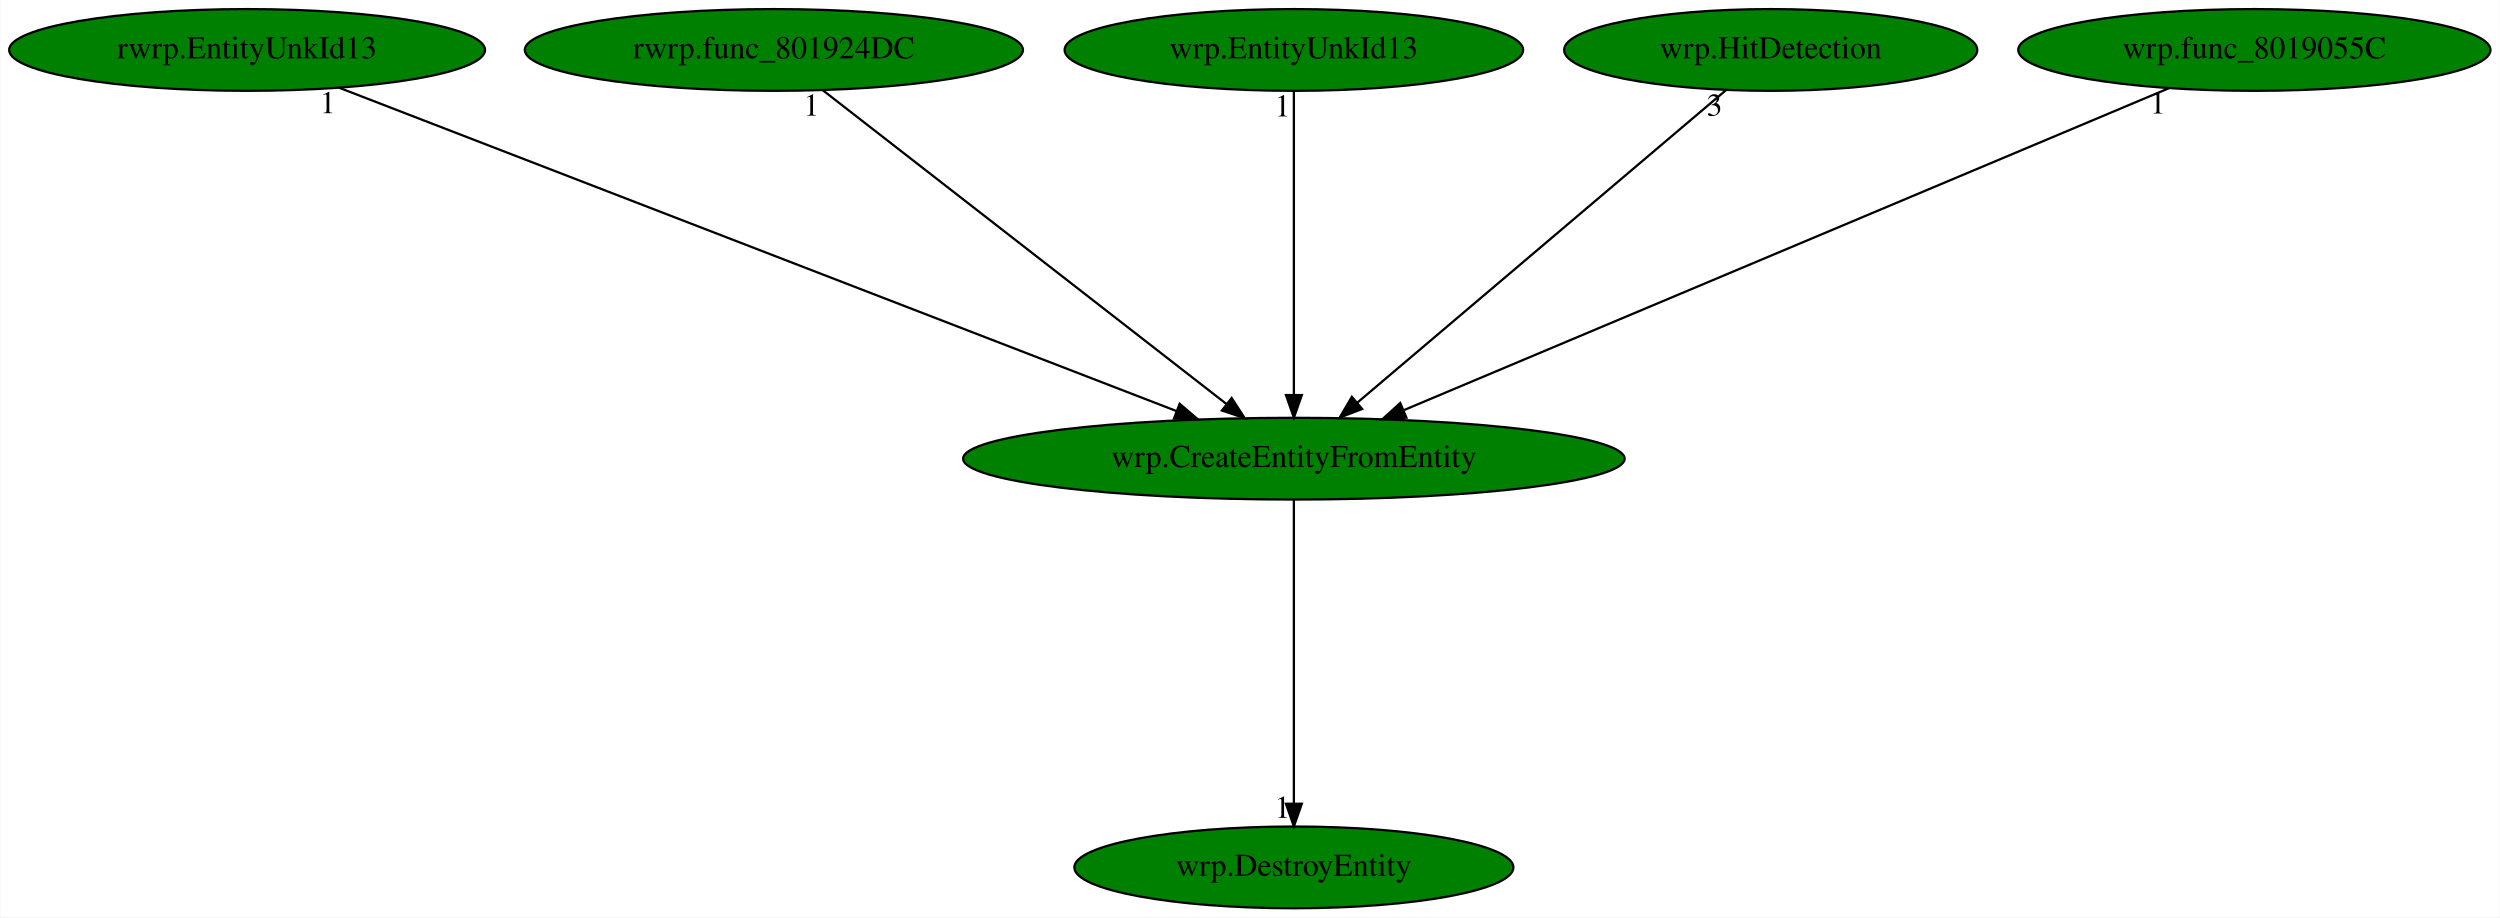
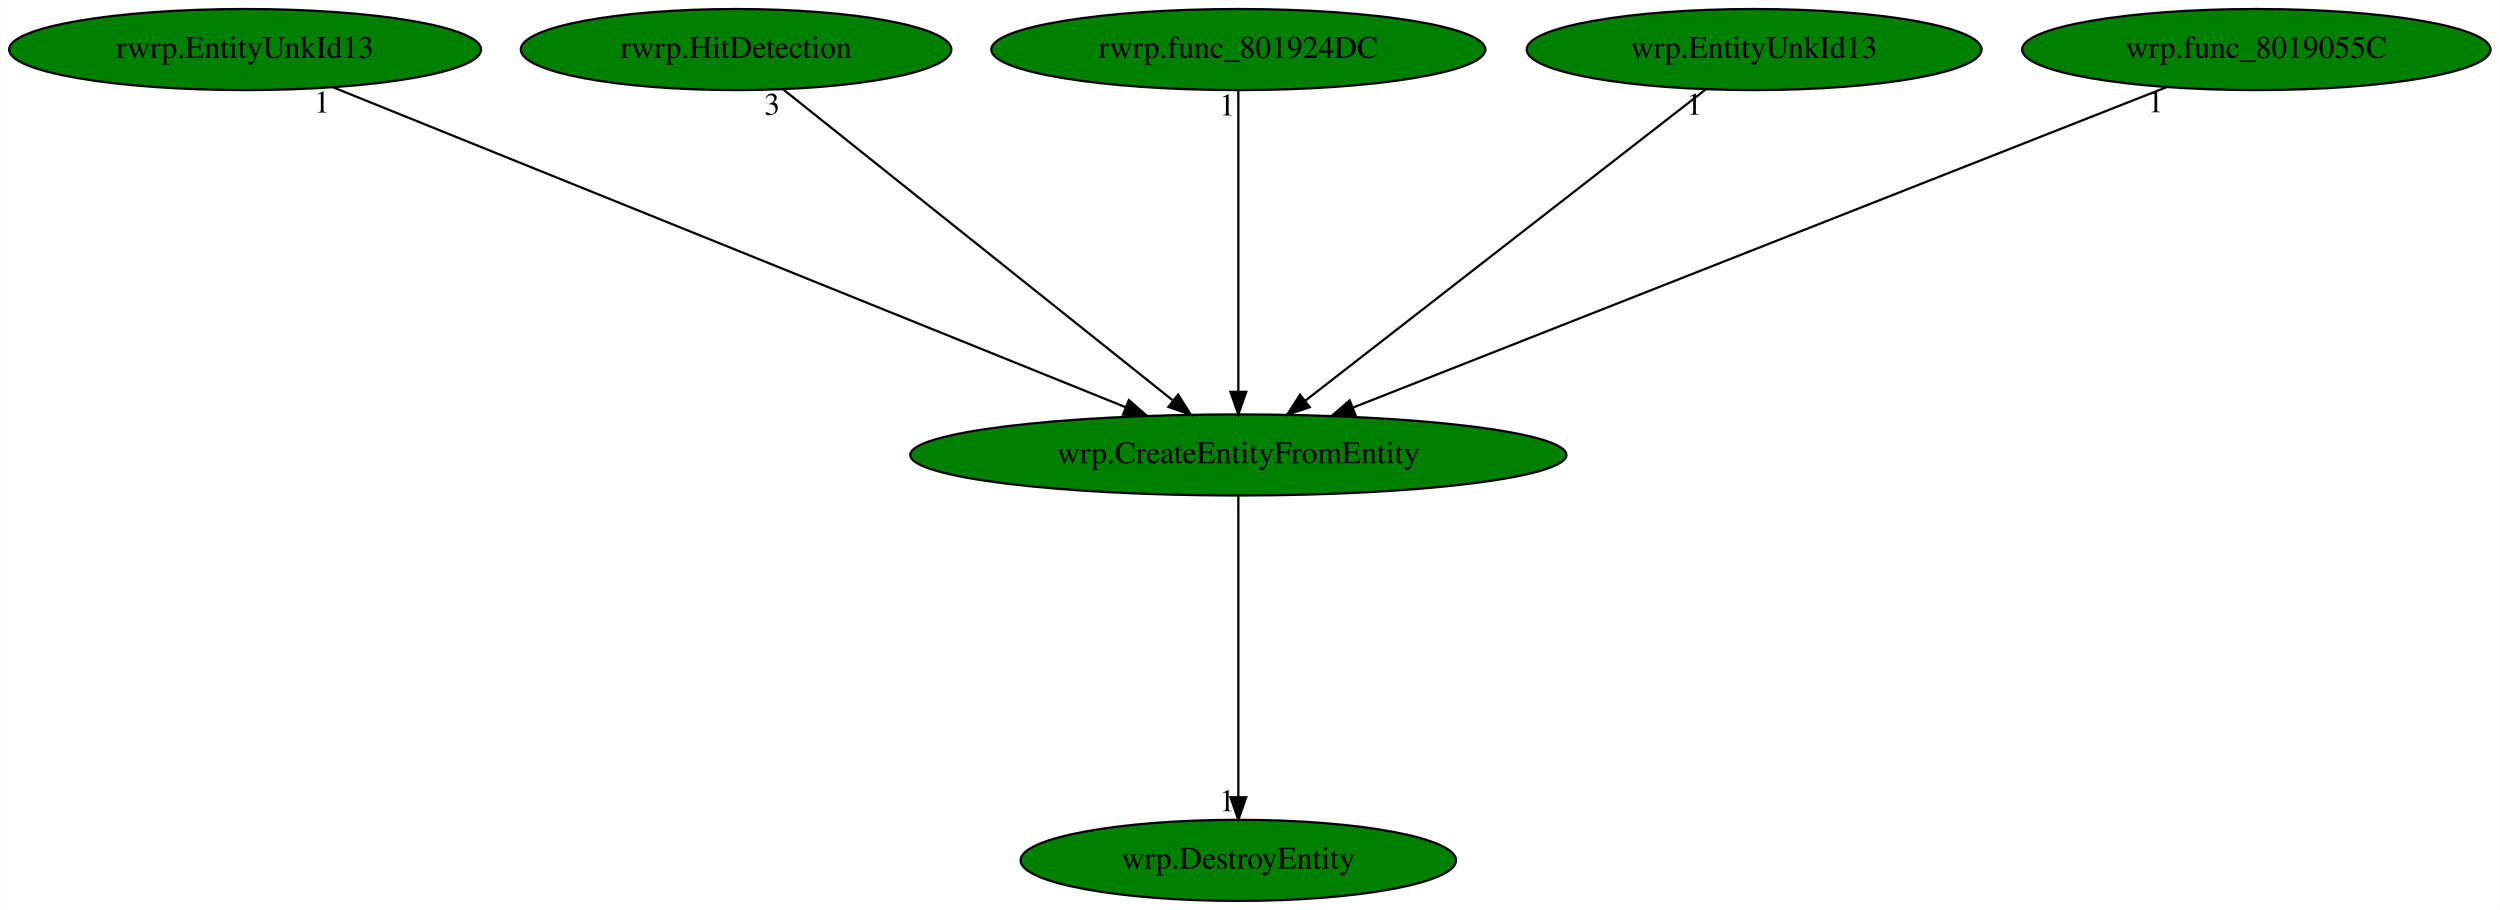
- <svg xmlns="http://www.w3.org/2000/svg" xmlns:xlink="http://www.w3.org/1999/xlink" width="1101pt" height="404pt" viewBox="0.00 0.00 1100.63 404.00">
+ <svg xmlns="http://www.w3.org/2000/svg" xmlns:xlink="http://www.w3.org/1999/xlink" width="1110pt" height="404pt" viewBox="0.00 0.00 1109.63 404.00">
  <g id="graph0" class="graph" transform="scale(1 1) rotate(0) translate(4 400)">
-     <polygon fill="white" stroke="transparent" points="-4,4 -4,-400 1096.63,-400 1096.63,4 -4,4" />
+     <polygon fill="white" stroke="transparent" points="-4,4 -4,-400 1105.63,-400 1105.63,4 -4,4" />
    <g id="node1" class="node">
-       <ellipse fill="green" stroke="black" cx="565.64" cy="-198" rx="145.67" ry="18" />
-       <text text-anchor="middle" x="565.64" y="-194.3" font-family="Times,serif" font-size="14.00">wrp.CreateEntityFromEntity</text>
+       <ellipse fill="green" stroke="black" cx="545.64" cy="-198" rx="145.67" ry="18" />
+       <text text-anchor="middle" x="545.64" y="-194.3" font-family="Times,serif" font-size="14.00">wrp.CreateEntityFromEntity</text>
    </g>
    <g id="node2" class="node">
      <g id="a_node2">
        <a xlink:href="wrp.DestroyEntity.svg" xlink:title="wrp.DestroyEntity">
-           <ellipse fill="green" stroke="black" cx="565.64" cy="-18" rx="96.68" ry="18" />
-           <text text-anchor="middle" x="565.64" y="-14.3" font-family="Times,serif" font-size="14.00">wrp.DestroyEntity</text>
+           <ellipse fill="green" stroke="black" cx="545.64" cy="-18" rx="96.68" ry="18" />
+           <text text-anchor="middle" x="545.64" y="-14.3" font-family="Times,serif" font-size="14.00">wrp.DestroyEntity</text>
        </a>
      </g>
    </g>
    <g id="edge1" class="edge">
-       <path fill="none" stroke="black" d="M565.64,-179.93C565.64,-148.97 565.64,-83.3 565.64,-46.13" />
-       <polygon fill="black" stroke="black" points="569.14,-46.02 565.64,-36.02 562.14,-46.02 569.14,-46.02" />
-       <text text-anchor="middle" x="560.64" y="-39.82" font-family="Times,serif" font-size="14.00">1</text>
+       <path fill="none" stroke="black" d="M545.64,-179.93C545.64,-148.97 545.64,-83.3 545.64,-46.13" />
+       <polygon fill="black" stroke="black" points="549.14,-46.02 545.64,-36.02 542.14,-46.02 549.14,-46.02" />
+       <text text-anchor="middle" x="540.64" y="-39.82" font-family="Times,serif" font-size="14.00">1</text>
    </g>
    <g id="node3" class="node">
      <g id="a_node3">
        <a xlink:href="rwrp.EntityUnkId13.svg" xlink:title="rwrp.EntityUnkId13">
          <ellipse fill="green" stroke="black" cx="104.64" cy="-378" rx="104.78" ry="18" />
          <text text-anchor="middle" x="104.64" y="-374.3" font-family="Times,serif" font-size="14.00">rwrp.EntityUnkId13</text>
        </a>
      </g>
    </g>
    <g id="edge2" class="edge">
-       <path fill="none" stroke="black" d="M145.15,-361.36C228.97,-329 421.33,-254.72 513.95,-218.96" />
-       <polygon fill="black" stroke="black" points="515.33,-222.18 523.4,-215.31 512.81,-215.65 515.33,-222.18" />
-       <text text-anchor="middle" x="140.15" y="-350.16" font-family="Times,serif" font-size="14.00">1</text>
+       <path fill="none" stroke="black" d="M143.78,-361.2C224.01,-328.82 407.05,-254.94 495.7,-219.16" />
+       <polygon fill="black" stroke="black" points="497.04,-222.39 505,-215.4 494.42,-215.9 497.04,-222.39" />
+       <text text-anchor="middle" x="138.78" y="-350" font-family="Times,serif" font-size="14.00">1</text>
    </g>
    <g id="node4" class="node">
      <g id="a_node4">
-         <a xlink:href="rwrp.func_801924DC.svg" xlink:title="rwrp.func_801924DC">
-           <ellipse fill="green" stroke="black" cx="336.64" cy="-378" rx="109.68" ry="18" />
-           <text text-anchor="middle" x="336.64" y="-374.3" font-family="Times,serif" font-size="14.00">rwrp.func_801924DC</text>
+         <a xlink:href="rwrp.HitDetection.svg" xlink:title="rwrp.HitDetection">
+           <ellipse fill="green" stroke="black" cx="322.64" cy="-378" rx="95.58" ry="18" />
+           <text text-anchor="middle" x="322.64" y="-374.3" font-family="Times,serif" font-size="14.00">rwrp.HitDetection</text>
        </a>
      </g>
    </g>
    <g id="edge3" class="edge">
-       <path fill="none" stroke="black" d="M358.18,-360.25C399.36,-328.25 489.28,-258.36 536.05,-222" />
-       <polygon fill="black" stroke="black" points="538.24,-224.73 543.99,-215.83 533.94,-219.2 538.24,-224.73" />
-       <text text-anchor="middle" x="353.18" y="-349.05" font-family="Times,serif" font-size="14.00">1</text>
+       <path fill="none" stroke="black" d="M343.62,-360.25C383.63,-328.32 470.92,-258.65 516.54,-222.23" />
+       <polygon fill="black" stroke="black" points="518.92,-224.8 524.55,-215.83 514.56,-219.33 518.92,-224.8" />
+       <text text-anchor="middle" x="338.62" y="-349.05" font-family="Times,serif" font-size="14.00">3</text>
    </g>
    <g id="node5" class="node">
      <g id="a_node5">
-         <a xlink:href="wrp.EntityUnkId13.svg" xlink:title="wrp.EntityUnkId13">
-           <ellipse fill="green" stroke="black" cx="565.64" cy="-378" rx="100.98" ry="18" />
-           <text text-anchor="middle" x="565.64" y="-374.3" font-family="Times,serif" font-size="14.00">wrp.EntityUnkId13</text>
+         <a xlink:href="rwrp.func_801924DC.svg" xlink:title="rwrp.func_801924DC">
+           <ellipse fill="green" stroke="black" cx="545.64" cy="-378" rx="109.68" ry="18" />
+           <text text-anchor="middle" x="545.64" y="-374.3" font-family="Times,serif" font-size="14.00">rwrp.func_801924DC</text>
        </a>
      </g>
    </g>
    <g id="edge4" class="edge">
-       <path fill="none" stroke="black" d="M565.64,-359.93C565.64,-328.97 565.64,-263.3 565.64,-226.13" />
-       <polygon fill="black" stroke="black" points="569.14,-226.02 565.64,-216.02 562.14,-226.02 569.14,-226.02" />
-       <text text-anchor="middle" x="560.64" y="-348.73" font-family="Times,serif" font-size="14.00">1</text>
+       <path fill="none" stroke="black" d="M545.64,-359.93C545.64,-328.97 545.64,-263.3 545.64,-226.13" />
+       <polygon fill="black" stroke="black" points="549.14,-226.02 545.64,-216.02 542.14,-226.02 549.14,-226.02" />
+       <text text-anchor="middle" x="540.64" y="-348.73" font-family="Times,serif" font-size="14.00">1</text>
    </g>
    <g id="node6" class="node">
      <g id="a_node6">
-         <a xlink:href="wrp.HitDetection.svg" xlink:title="wrp.HitDetection">
-           <ellipse fill="green" stroke="black" cx="775.64" cy="-378" rx="90.98" ry="18" />
-           <text text-anchor="middle" x="775.64" y="-374.3" font-family="Times,serif" font-size="14.00">wrp.HitDetection</text>
+         <a xlink:href="wrp.EntityUnkId13.svg" xlink:title="wrp.EntityUnkId13">
+           <ellipse fill="green" stroke="black" cx="774.64" cy="-378" rx="100.98" ry="18" />
+           <text text-anchor="middle" x="774.64" y="-374.3" font-family="Times,serif" font-size="14.00">wrp.EntityUnkId13</text>
        </a>
      </g>
    </g>
    <g id="edge5" class="edge">
-       <path fill="none" stroke="black" d="M755.88,-360.25C718.38,-328.46 636.77,-259.29 593.64,-222.73" />
-       <polygon fill="black" stroke="black" points="595.7,-219.89 585.81,-216.09 591.17,-225.23 595.7,-219.89" />
-       <text text-anchor="middle" x="750.88" y="-349.05" font-family="Times,serif" font-size="14.00">3</text>
+       <path fill="none" stroke="black" d="M753.1,-360.25C711.92,-328.25 622,-258.36 575.23,-222" />
+       <polygon fill="black" stroke="black" points="577.34,-219.2 567.29,-215.83 573.04,-224.73 577.34,-219.2" />
+       <text text-anchor="middle" x="748.1" y="-349.05" font-family="Times,serif" font-size="14.00">1</text>
    </g>
    <g id="node7" class="node">
      <g id="a_node7">
        <a xlink:href="wrp.func_8019055C.svg" xlink:title="wrp.func_8019055C">
-           <ellipse fill="green" stroke="black" cx="988.64" cy="-378" rx="103.98" ry="18" />
-           <text text-anchor="middle" x="988.64" y="-374.3" font-family="Times,serif" font-size="14.00">wrp.func_8019055C</text>
+           <ellipse fill="green" stroke="black" cx="997.64" cy="-378" rx="103.98" ry="18" />
+           <text text-anchor="middle" x="997.64" y="-374.3" font-family="Times,serif" font-size="14.00">wrp.func_8019055C</text>
        </a>
      </g>
    </g>
    <g id="edge6" class="edge">
-       <path fill="none" stroke="black" d="M951.1,-361.2C874.3,-328.88 699.28,-255.24 614.06,-219.38" />
-       <polygon fill="black" stroke="black" points="615.2,-216.06 604.62,-215.4 612.48,-222.51 615.2,-216.06" />
-       <text text-anchor="middle" x="946.1" y="-350" font-family="Times,serif" font-size="14.00">1</text>
+       <path fill="none" stroke="black" d="M957.92,-361.36C875.82,-329.03 687.51,-254.87 596.6,-219.07" />
+       <polygon fill="black" stroke="black" points="597.65,-215.72 587.06,-215.31 595.08,-222.23 597.65,-215.72" />
+       <text text-anchor="middle" x="952.92" y="-350.16" font-family="Times,serif" font-size="14.00">1</text>
    </g>
  </g>
</svg>
